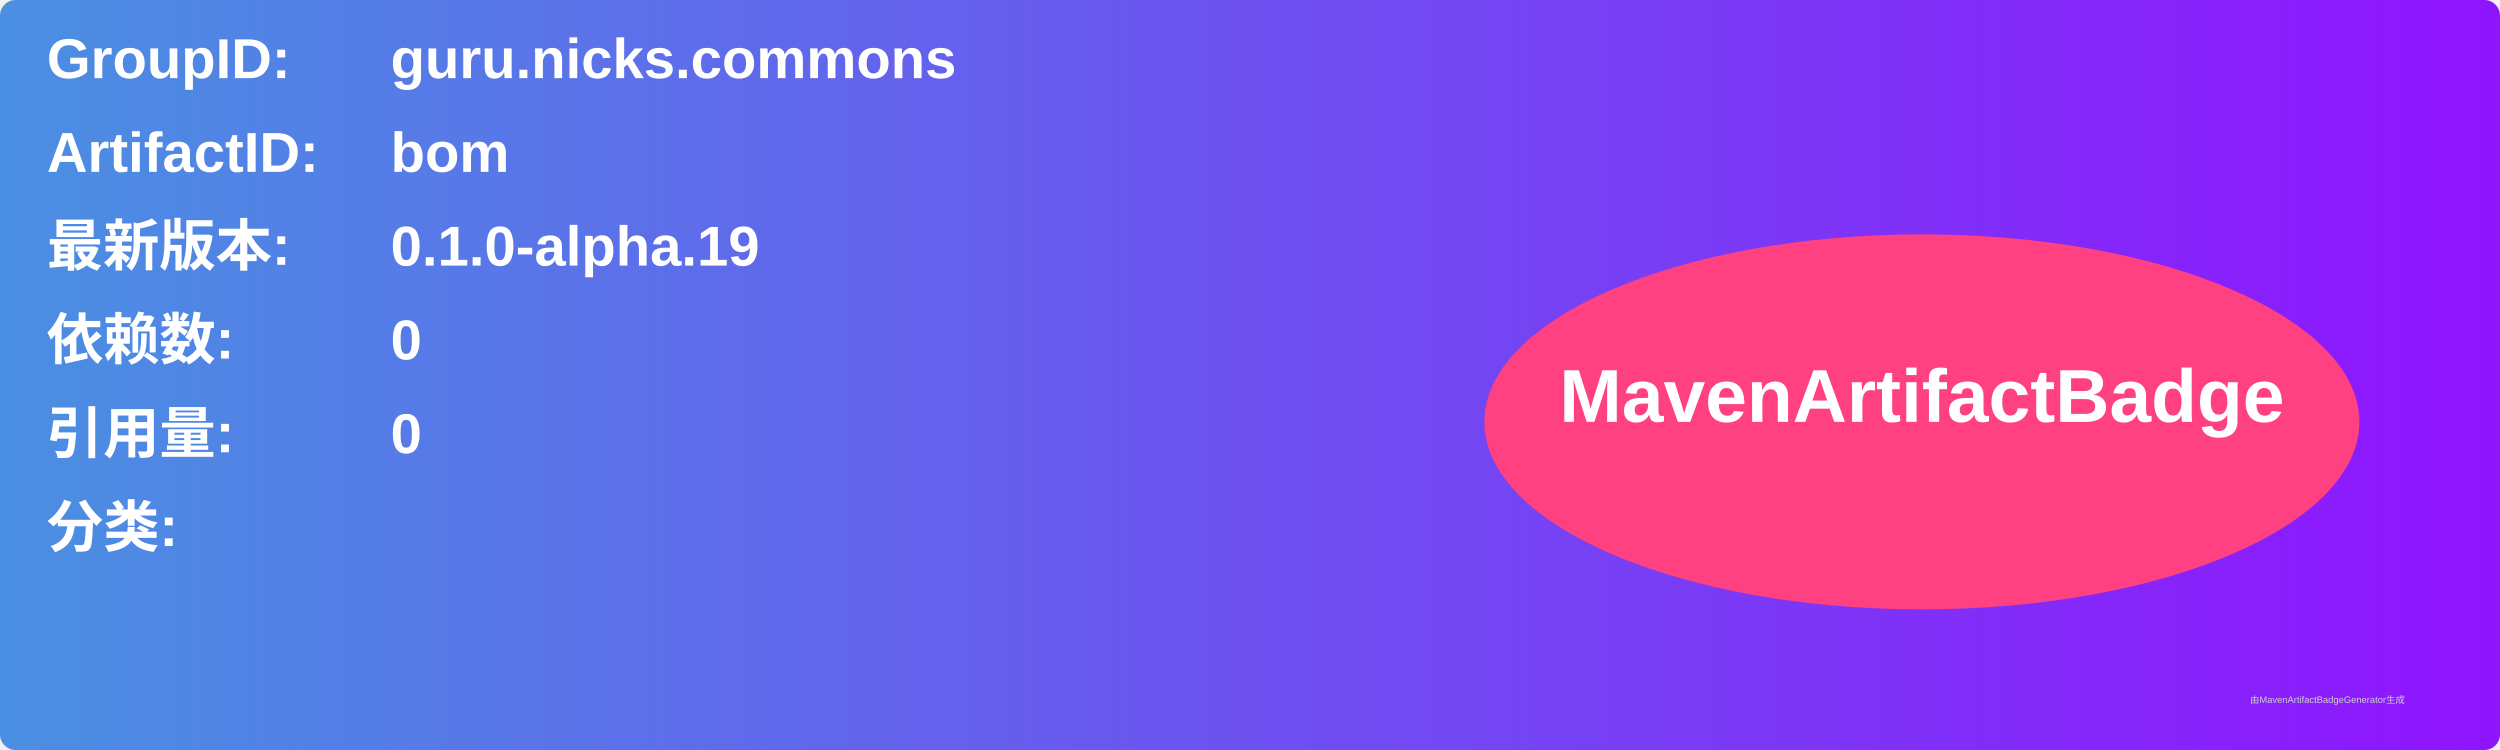
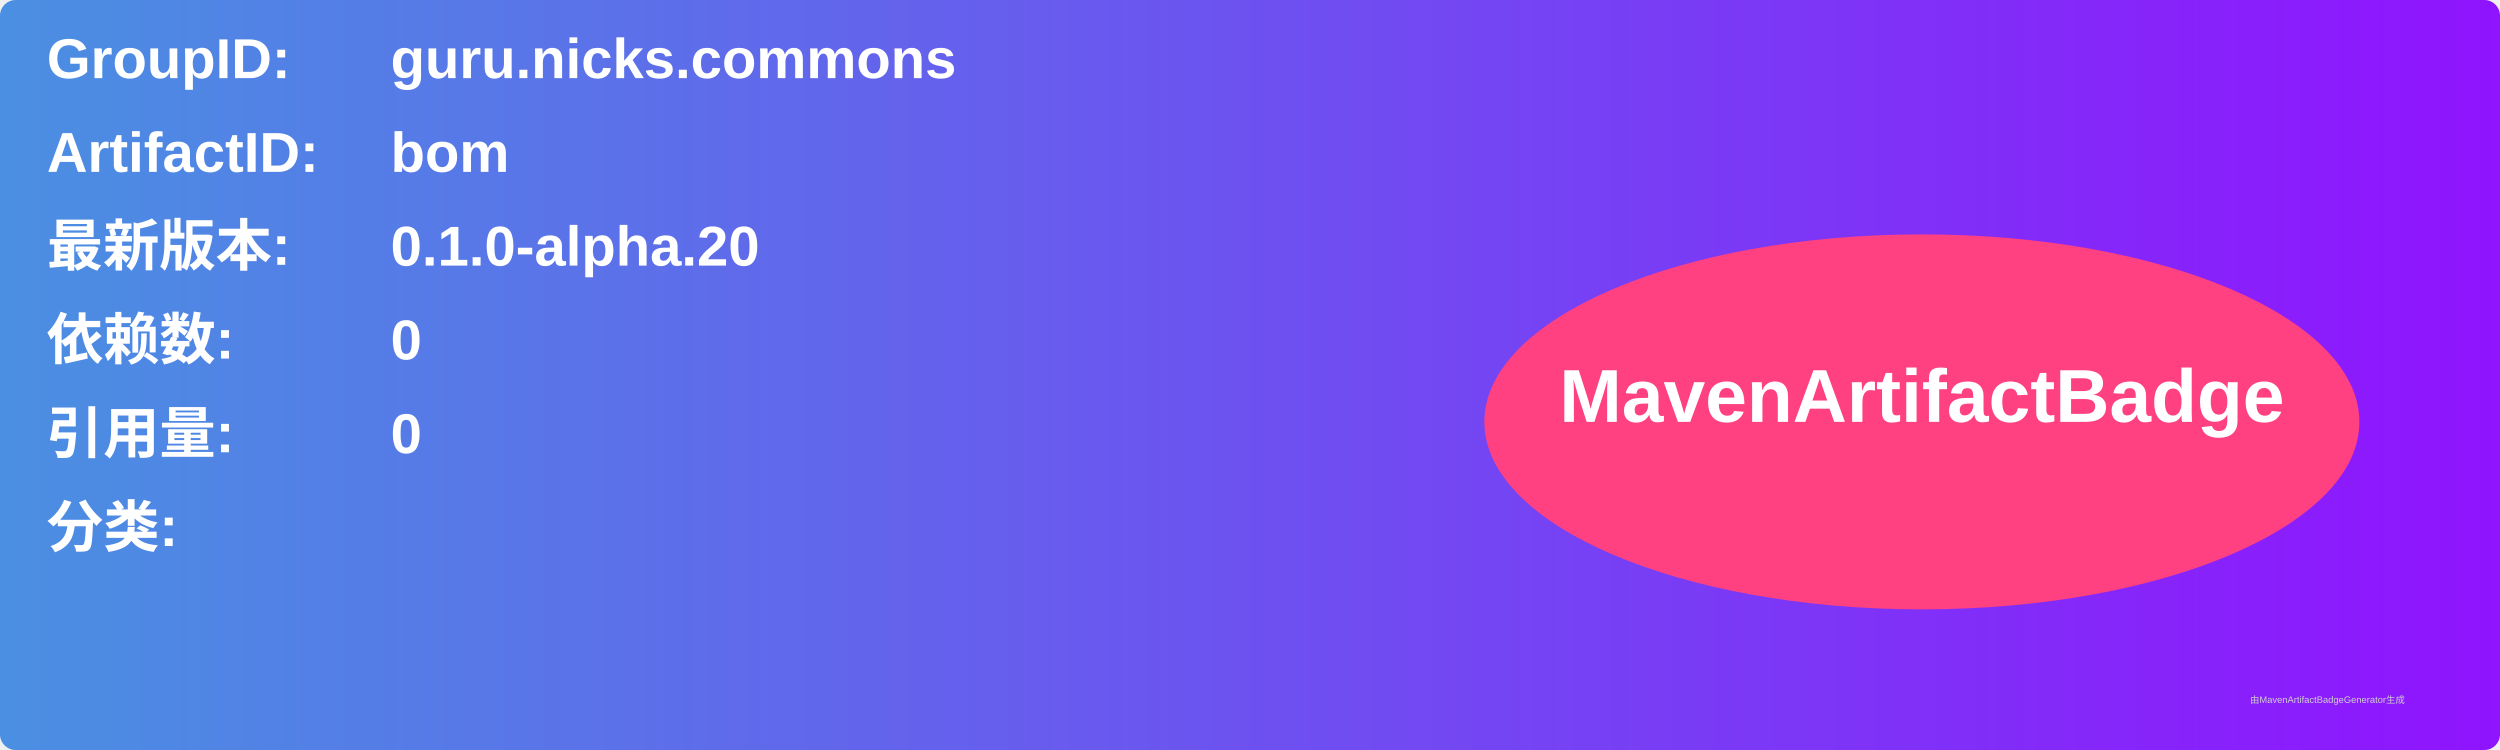
<svg xmlns="http://www.w3.org/2000/svg" width="800" height="240" viewBox="0 0 800 240">
  <linearGradient id="grad" x1="0%" y1="0%" x2="100%" y2="0%">
    <stop offset="0%" stop-color="#4a90e2" />
    <stop offset="100%" stop-color="#9013fe" />
  </linearGradient>
  <rect width="100%" height="100%" rx="5" ry="5" fill="url(#grad)" />
  <g transform="translate(15, 15)">
    <text x="0" y="10" font-family="Arial" font-size="18" fill="white" font-weight="bold" width="260">GroupID:</text>
    <text x="110" y="10" font-family="Arial" font-size="18" fill="white" font-weight="bold" width="460">guru.nicks.commons</text>
    <text x="0" y="40" font-family="Arial" font-size="18" fill="white" font-weight="bold" width="260">ArtifactID:</text>
    <text x="110" y="40" font-family="Arial" font-size="18" fill="white" font-weight="bold" width="460">bom</text>
    <text x="0" y="70" font-family="Arial" font-size="18" fill="white" font-weight="bold">最新版本:</text>
    <text x="110" y="70" font-family="Arial" font-size="18" fill="white" font-weight="bold">
-       <tspan font-weight="bold">0.1.0-alpha.19</tspan>
+       <tspan font-weight="bold">0.1.0-alpha.20</tspan>
    </text>
    <text x="0" y="100" font-family="Arial" font-size="18" fill="white" font-weight="bold">依赖数: </text>
    <text x="110" y="100" font-family="Arial" font-size="18" fill="white">
      <tspan font-weight="bold">0</tspan>
    </text>
    <text x="0" y="130" font-family="Arial" font-size="18" fill="white" font-weight="bold">引用量: </text>
    <text x="110" y="130" font-family="Arial" font-size="18" fill="white">
      <tspan font-weight="bold">0</tspan>
    </text>
    <text x="0" y="160" font-family="Arial" font-size="18" fill="white" font-weight="bold">分类:</text>
    <text x="10" y="190" font-family="Arial" font-size="10" fill="white">
      <tspan font-weight="bold" />
    </text>
    <ellipse cx="600" cy="120" rx="140" ry="60" fill="#ff4081" />
    <text x="600" y="120" text-anchor="middle" font-family="Arial" font-size="24" fill="white" font-weight="bold">MavenArtifactBadge</text>
  </g>
  <text x="720" y="225" font-family="Arial" font-size="3" fill="#d0d0d0">由MavenArtifactBadgeGenerator生成</text>
</svg>
